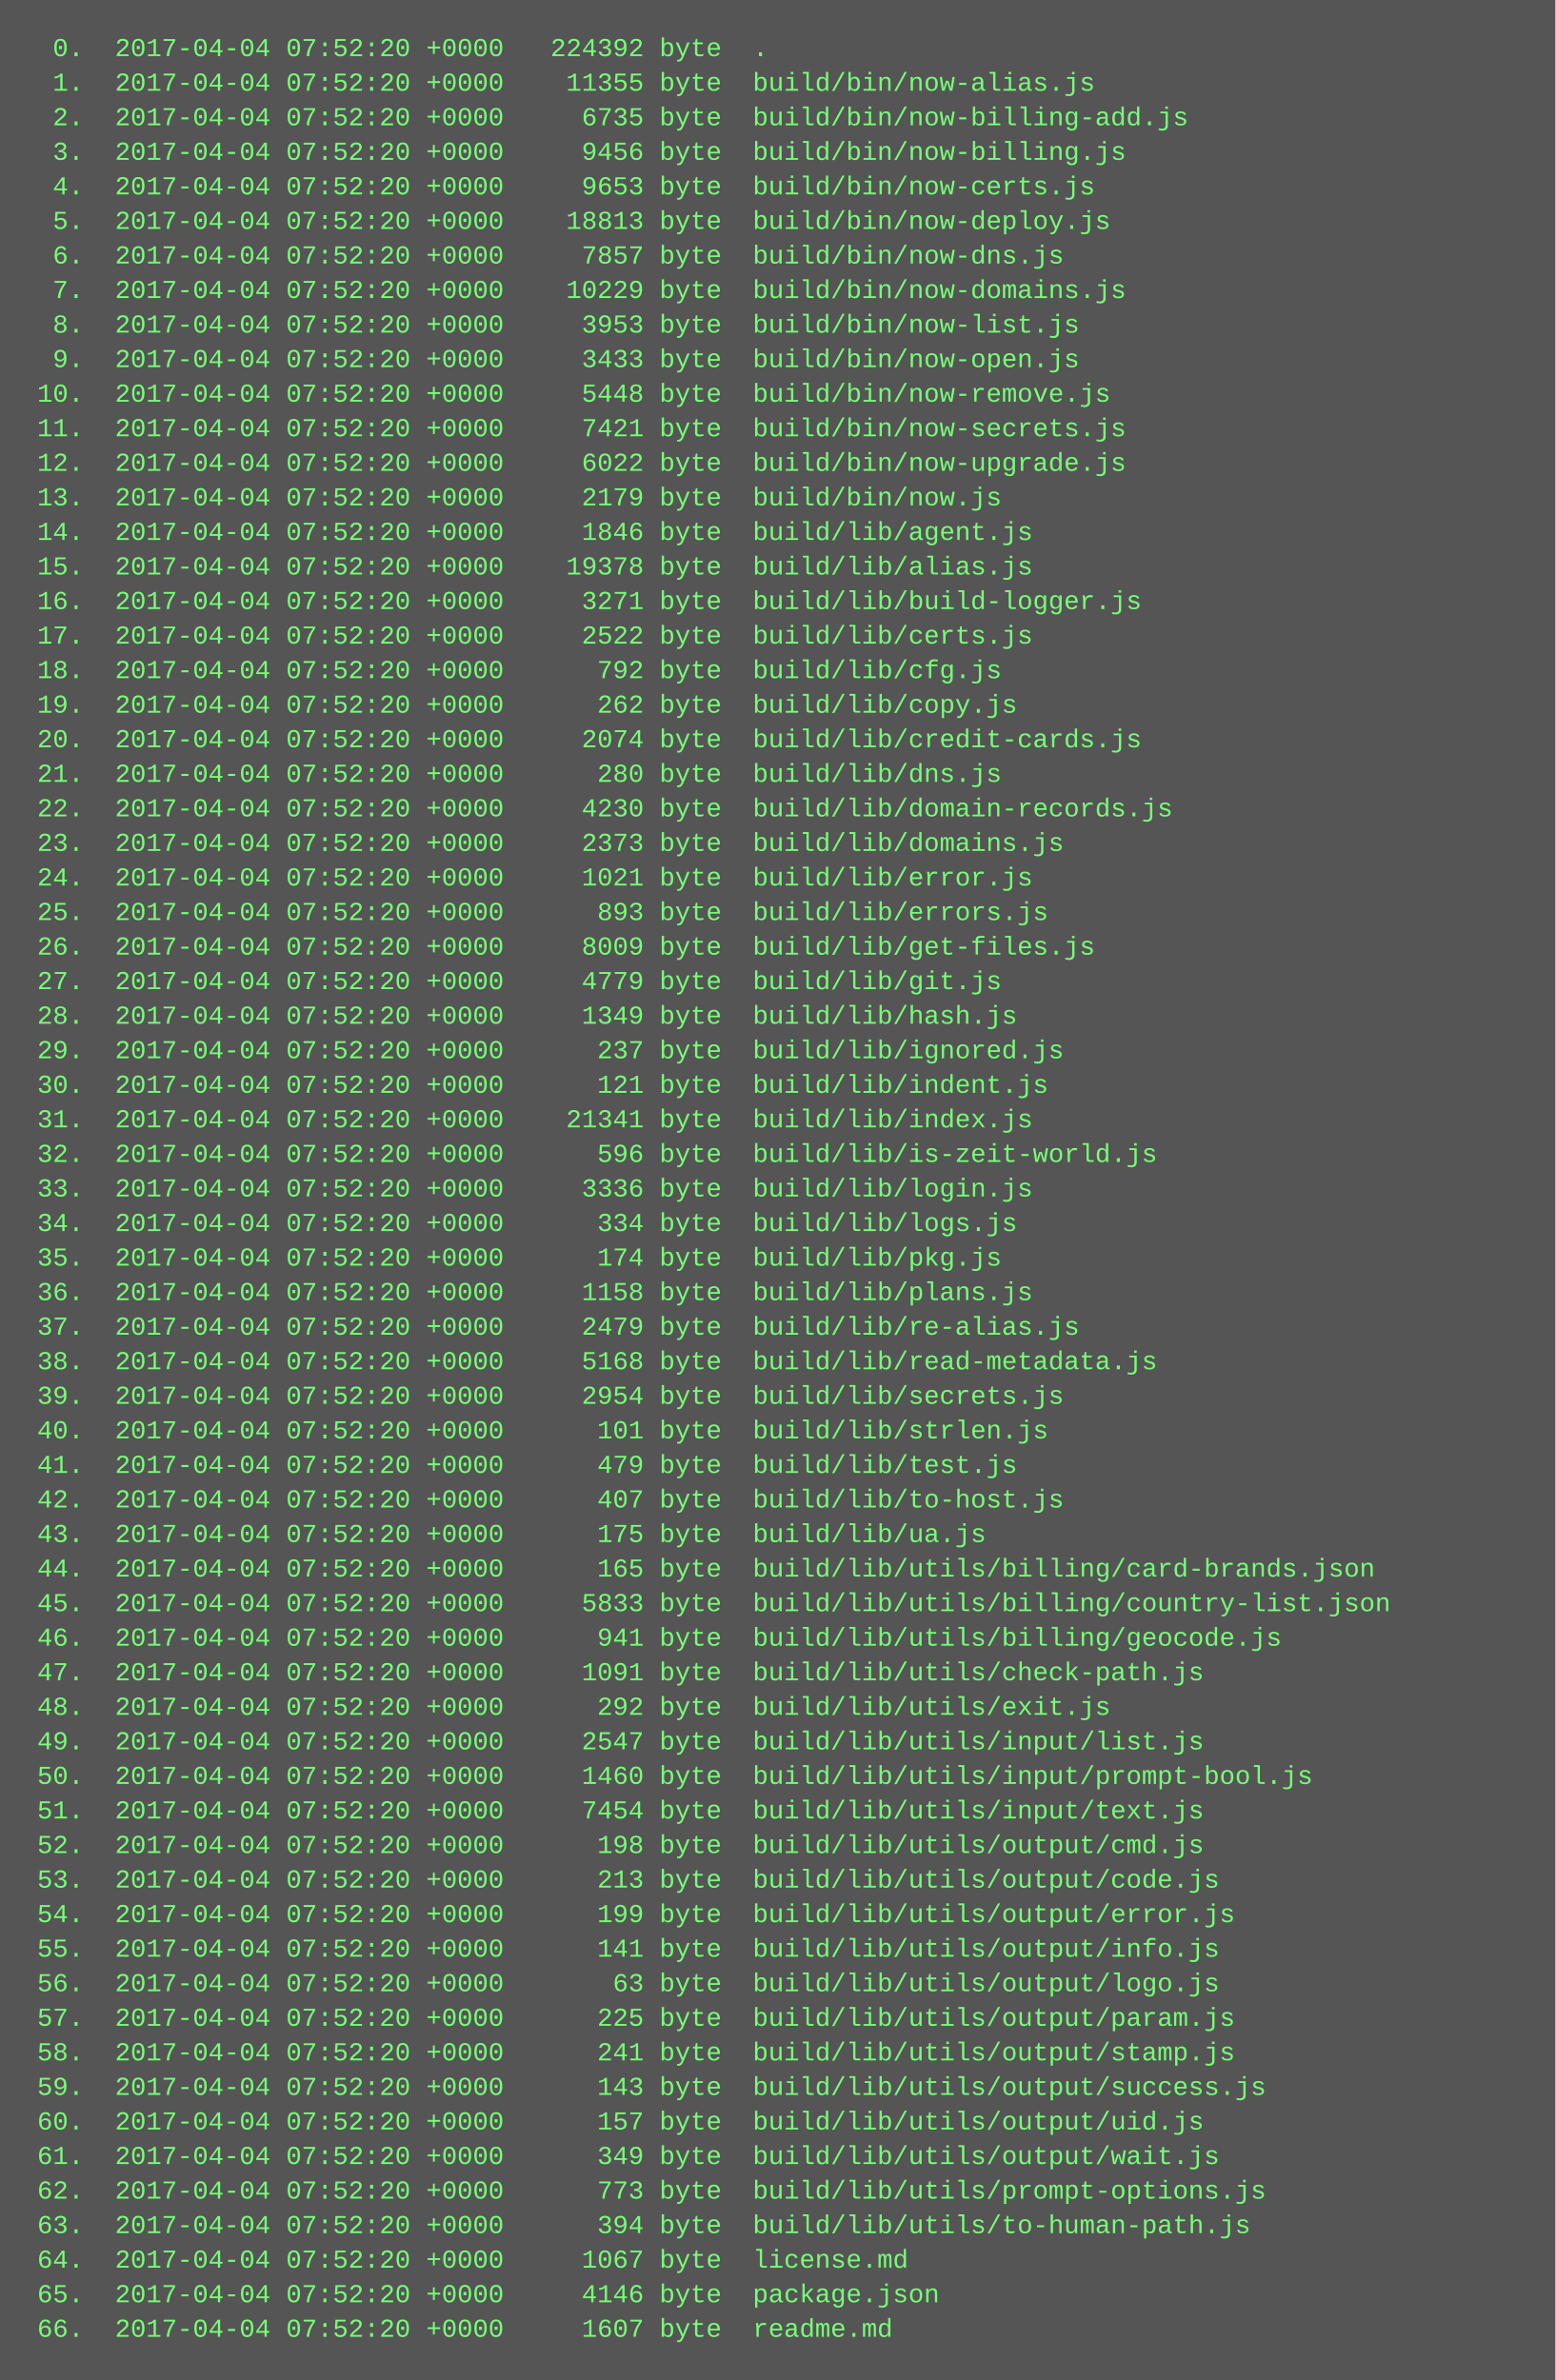
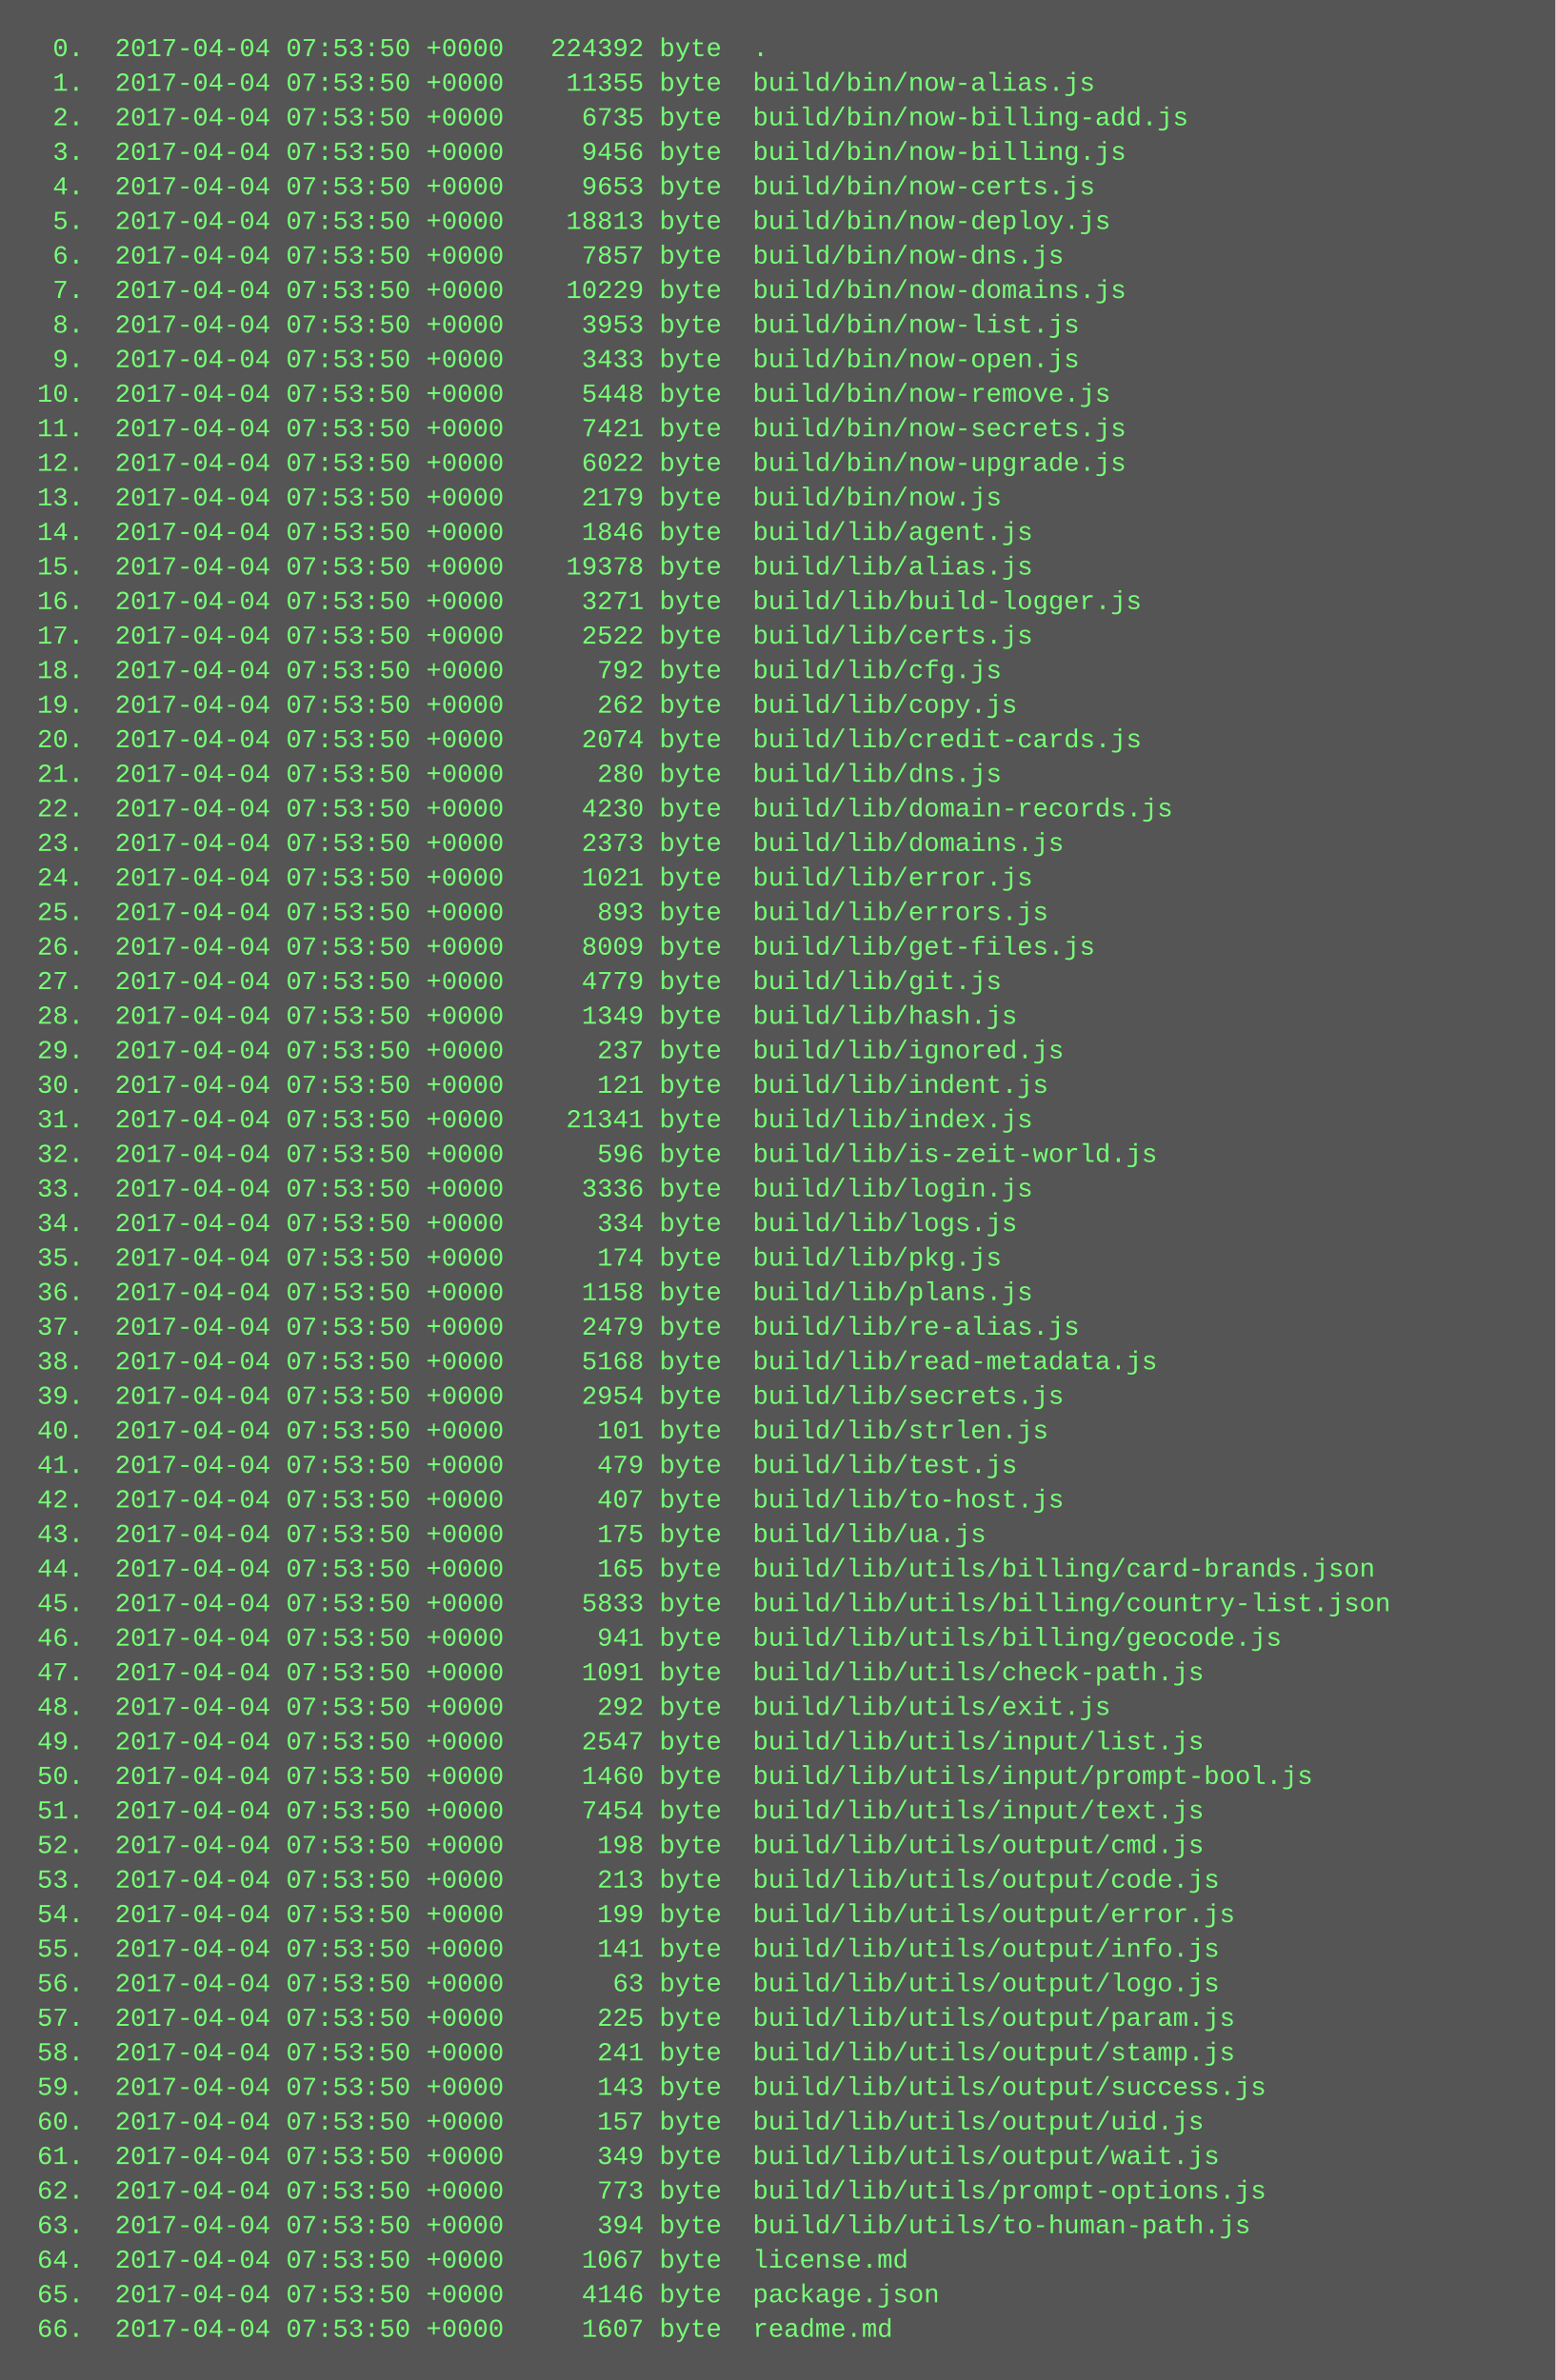
<svg xmlns="http://www.w3.org/2000/svg" height="1102" width="720">
  <rect height="1102" fill="#555" width="720" />
  <text fill="#7f7" font-family="Courier New" font-size="12" xml:space="preserve">
-     <tspan x="10" y="26">  0.  2017-04-04 07:52:20 +0000   224392 byte  .</tspan>
-     <tspan x="10" y="42">  1.  2017-04-04 07:52:20 +0000    11355 byte  build/bin/now-alias.js</tspan>
-     <tspan x="10" y="58">  2.  2017-04-04 07:52:20 +0000     6735 byte  build/bin/now-billing-add.js</tspan>
-     <tspan x="10" y="74">  3.  2017-04-04 07:52:20 +0000     9456 byte  build/bin/now-billing.js</tspan>
-     <tspan x="10" y="90">  4.  2017-04-04 07:52:20 +0000     9653 byte  build/bin/now-certs.js</tspan>
-     <tspan x="10" y="106">  5.  2017-04-04 07:52:20 +0000    18813 byte  build/bin/now-deploy.js</tspan>
-     <tspan x="10" y="122">  6.  2017-04-04 07:52:20 +0000     7857 byte  build/bin/now-dns.js</tspan>
-     <tspan x="10" y="138">  7.  2017-04-04 07:52:20 +0000    10229 byte  build/bin/now-domains.js</tspan>
-     <tspan x="10" y="154">  8.  2017-04-04 07:52:20 +0000     3953 byte  build/bin/now-list.js</tspan>
-     <tspan x="10" y="170">  9.  2017-04-04 07:52:20 +0000     3433 byte  build/bin/now-open.js</tspan>
-     <tspan x="10" y="186"> 10.  2017-04-04 07:52:20 +0000     5448 byte  build/bin/now-remove.js</tspan>
-     <tspan x="10" y="202"> 11.  2017-04-04 07:52:20 +0000     7421 byte  build/bin/now-secrets.js</tspan>
-     <tspan x="10" y="218"> 12.  2017-04-04 07:52:20 +0000     6022 byte  build/bin/now-upgrade.js</tspan>
-     <tspan x="10" y="234"> 13.  2017-04-04 07:52:20 +0000     2179 byte  build/bin/now.js</tspan>
-     <tspan x="10" y="250"> 14.  2017-04-04 07:52:20 +0000     1846 byte  build/lib/agent.js</tspan>
-     <tspan x="10" y="266"> 15.  2017-04-04 07:52:20 +0000    19378 byte  build/lib/alias.js</tspan>
-     <tspan x="10" y="282"> 16.  2017-04-04 07:52:20 +0000     3271 byte  build/lib/build-logger.js</tspan>
-     <tspan x="10" y="298"> 17.  2017-04-04 07:52:20 +0000     2522 byte  build/lib/certs.js</tspan>
-     <tspan x="10" y="314"> 18.  2017-04-04 07:52:20 +0000      792 byte  build/lib/cfg.js</tspan>
-     <tspan x="10" y="330"> 19.  2017-04-04 07:52:20 +0000      262 byte  build/lib/copy.js</tspan>
-     <tspan x="10" y="346"> 20.  2017-04-04 07:52:20 +0000     2074 byte  build/lib/credit-cards.js</tspan>
-     <tspan x="10" y="362"> 21.  2017-04-04 07:52:20 +0000      280 byte  build/lib/dns.js</tspan>
-     <tspan x="10" y="378"> 22.  2017-04-04 07:52:20 +0000     4230 byte  build/lib/domain-records.js</tspan>
-     <tspan x="10" y="394"> 23.  2017-04-04 07:52:20 +0000     2373 byte  build/lib/domains.js</tspan>
-     <tspan x="10" y="410"> 24.  2017-04-04 07:52:20 +0000     1021 byte  build/lib/error.js</tspan>
-     <tspan x="10" y="426"> 25.  2017-04-04 07:52:20 +0000      893 byte  build/lib/errors.js</tspan>
-     <tspan x="10" y="442"> 26.  2017-04-04 07:52:20 +0000     8009 byte  build/lib/get-files.js</tspan>
-     <tspan x="10" y="458"> 27.  2017-04-04 07:52:20 +0000     4779 byte  build/lib/git.js</tspan>
-     <tspan x="10" y="474"> 28.  2017-04-04 07:52:20 +0000     1349 byte  build/lib/hash.js</tspan>
-     <tspan x="10" y="490"> 29.  2017-04-04 07:52:20 +0000      237 byte  build/lib/ignored.js</tspan>
-     <tspan x="10" y="506"> 30.  2017-04-04 07:52:20 +0000      121 byte  build/lib/indent.js</tspan>
-     <tspan x="10" y="522"> 31.  2017-04-04 07:52:20 +0000    21341 byte  build/lib/index.js</tspan>
-     <tspan x="10" y="538"> 32.  2017-04-04 07:52:20 +0000      596 byte  build/lib/is-zeit-world.js</tspan>
-     <tspan x="10" y="554"> 33.  2017-04-04 07:52:20 +0000     3336 byte  build/lib/login.js</tspan>
-     <tspan x="10" y="570"> 34.  2017-04-04 07:52:20 +0000      334 byte  build/lib/logs.js</tspan>
-     <tspan x="10" y="586"> 35.  2017-04-04 07:52:20 +0000      174 byte  build/lib/pkg.js</tspan>
-     <tspan x="10" y="602"> 36.  2017-04-04 07:52:20 +0000     1158 byte  build/lib/plans.js</tspan>
-     <tspan x="10" y="618"> 37.  2017-04-04 07:52:20 +0000     2479 byte  build/lib/re-alias.js</tspan>
-     <tspan x="10" y="634"> 38.  2017-04-04 07:52:20 +0000     5168 byte  build/lib/read-metadata.js</tspan>
-     <tspan x="10" y="650"> 39.  2017-04-04 07:52:20 +0000     2954 byte  build/lib/secrets.js</tspan>
-     <tspan x="10" y="666"> 40.  2017-04-04 07:52:20 +0000      101 byte  build/lib/strlen.js</tspan>
-     <tspan x="10" y="682"> 41.  2017-04-04 07:52:20 +0000      479 byte  build/lib/test.js</tspan>
-     <tspan x="10" y="698"> 42.  2017-04-04 07:52:20 +0000      407 byte  build/lib/to-host.js</tspan>
-     <tspan x="10" y="714"> 43.  2017-04-04 07:52:20 +0000      175 byte  build/lib/ua.js</tspan>
-     <tspan x="10" y="730"> 44.  2017-04-04 07:52:20 +0000      165 byte  build/lib/utils/billing/card-brands.json</tspan>
-     <tspan x="10" y="746"> 45.  2017-04-04 07:52:20 +0000     5833 byte  build/lib/utils/billing/country-list.json</tspan>
-     <tspan x="10" y="762"> 46.  2017-04-04 07:52:20 +0000      941 byte  build/lib/utils/billing/geocode.js</tspan>
-     <tspan x="10" y="778"> 47.  2017-04-04 07:52:20 +0000     1091 byte  build/lib/utils/check-path.js</tspan>
-     <tspan x="10" y="794"> 48.  2017-04-04 07:52:20 +0000      292 byte  build/lib/utils/exit.js</tspan>
-     <tspan x="10" y="810"> 49.  2017-04-04 07:52:20 +0000     2547 byte  build/lib/utils/input/list.js</tspan>
-     <tspan x="10" y="826"> 50.  2017-04-04 07:52:20 +0000     1460 byte  build/lib/utils/input/prompt-bool.js</tspan>
-     <tspan x="10" y="842"> 51.  2017-04-04 07:52:20 +0000     7454 byte  build/lib/utils/input/text.js</tspan>
-     <tspan x="10" y="858"> 52.  2017-04-04 07:52:20 +0000      198 byte  build/lib/utils/output/cmd.js</tspan>
-     <tspan x="10" y="874"> 53.  2017-04-04 07:52:20 +0000      213 byte  build/lib/utils/output/code.js</tspan>
-     <tspan x="10" y="890"> 54.  2017-04-04 07:52:20 +0000      199 byte  build/lib/utils/output/error.js</tspan>
-     <tspan x="10" y="906"> 55.  2017-04-04 07:52:20 +0000      141 byte  build/lib/utils/output/info.js</tspan>
-     <tspan x="10" y="922"> 56.  2017-04-04 07:52:20 +0000       63 byte  build/lib/utils/output/logo.js</tspan>
-     <tspan x="10" y="938"> 57.  2017-04-04 07:52:20 +0000      225 byte  build/lib/utils/output/param.js</tspan>
-     <tspan x="10" y="954"> 58.  2017-04-04 07:52:20 +0000      241 byte  build/lib/utils/output/stamp.js</tspan>
-     <tspan x="10" y="970"> 59.  2017-04-04 07:52:20 +0000      143 byte  build/lib/utils/output/success.js</tspan>
-     <tspan x="10" y="986"> 60.  2017-04-04 07:52:20 +0000      157 byte  build/lib/utils/output/uid.js</tspan>
-     <tspan x="10" y="1002"> 61.  2017-04-04 07:52:20 +0000      349 byte  build/lib/utils/output/wait.js</tspan>
-     <tspan x="10" y="1018"> 62.  2017-04-04 07:52:20 +0000      773 byte  build/lib/utils/prompt-options.js</tspan>
-     <tspan x="10" y="1034"> 63.  2017-04-04 07:52:20 +0000      394 byte  build/lib/utils/to-human-path.js</tspan>
-     <tspan x="10" y="1050"> 64.  2017-04-04 07:52:20 +0000     1067 byte  license.md</tspan>
-     <tspan x="10" y="1066"> 65.  2017-04-04 07:52:20 +0000     4146 byte  package.json</tspan>
-     <tspan x="10" y="1082"> 66.  2017-04-04 07:52:20 +0000     1607 byte  readme.md</tspan>
+     <tspan x="10" y="26">  0.  2017-04-04 07:53:50 +0000   224392 byte  .</tspan>
+     <tspan x="10" y="42">  1.  2017-04-04 07:53:50 +0000    11355 byte  build/bin/now-alias.js</tspan>
+     <tspan x="10" y="58">  2.  2017-04-04 07:53:50 +0000     6735 byte  build/bin/now-billing-add.js</tspan>
+     <tspan x="10" y="74">  3.  2017-04-04 07:53:50 +0000     9456 byte  build/bin/now-billing.js</tspan>
+     <tspan x="10" y="90">  4.  2017-04-04 07:53:50 +0000     9653 byte  build/bin/now-certs.js</tspan>
+     <tspan x="10" y="106">  5.  2017-04-04 07:53:50 +0000    18813 byte  build/bin/now-deploy.js</tspan>
+     <tspan x="10" y="122">  6.  2017-04-04 07:53:50 +0000     7857 byte  build/bin/now-dns.js</tspan>
+     <tspan x="10" y="138">  7.  2017-04-04 07:53:50 +0000    10229 byte  build/bin/now-domains.js</tspan>
+     <tspan x="10" y="154">  8.  2017-04-04 07:53:50 +0000     3953 byte  build/bin/now-list.js</tspan>
+     <tspan x="10" y="170">  9.  2017-04-04 07:53:50 +0000     3433 byte  build/bin/now-open.js</tspan>
+     <tspan x="10" y="186"> 10.  2017-04-04 07:53:50 +0000     5448 byte  build/bin/now-remove.js</tspan>
+     <tspan x="10" y="202"> 11.  2017-04-04 07:53:50 +0000     7421 byte  build/bin/now-secrets.js</tspan>
+     <tspan x="10" y="218"> 12.  2017-04-04 07:53:50 +0000     6022 byte  build/bin/now-upgrade.js</tspan>
+     <tspan x="10" y="234"> 13.  2017-04-04 07:53:50 +0000     2179 byte  build/bin/now.js</tspan>
+     <tspan x="10" y="250"> 14.  2017-04-04 07:53:50 +0000     1846 byte  build/lib/agent.js</tspan>
+     <tspan x="10" y="266"> 15.  2017-04-04 07:53:50 +0000    19378 byte  build/lib/alias.js</tspan>
+     <tspan x="10" y="282"> 16.  2017-04-04 07:53:50 +0000     3271 byte  build/lib/build-logger.js</tspan>
+     <tspan x="10" y="298"> 17.  2017-04-04 07:53:50 +0000     2522 byte  build/lib/certs.js</tspan>
+     <tspan x="10" y="314"> 18.  2017-04-04 07:53:50 +0000      792 byte  build/lib/cfg.js</tspan>
+     <tspan x="10" y="330"> 19.  2017-04-04 07:53:50 +0000      262 byte  build/lib/copy.js</tspan>
+     <tspan x="10" y="346"> 20.  2017-04-04 07:53:50 +0000     2074 byte  build/lib/credit-cards.js</tspan>
+     <tspan x="10" y="362"> 21.  2017-04-04 07:53:50 +0000      280 byte  build/lib/dns.js</tspan>
+     <tspan x="10" y="378"> 22.  2017-04-04 07:53:50 +0000     4230 byte  build/lib/domain-records.js</tspan>
+     <tspan x="10" y="394"> 23.  2017-04-04 07:53:50 +0000     2373 byte  build/lib/domains.js</tspan>
+     <tspan x="10" y="410"> 24.  2017-04-04 07:53:50 +0000     1021 byte  build/lib/error.js</tspan>
+     <tspan x="10" y="426"> 25.  2017-04-04 07:53:50 +0000      893 byte  build/lib/errors.js</tspan>
+     <tspan x="10" y="442"> 26.  2017-04-04 07:53:50 +0000     8009 byte  build/lib/get-files.js</tspan>
+     <tspan x="10" y="458"> 27.  2017-04-04 07:53:50 +0000     4779 byte  build/lib/git.js</tspan>
+     <tspan x="10" y="474"> 28.  2017-04-04 07:53:50 +0000     1349 byte  build/lib/hash.js</tspan>
+     <tspan x="10" y="490"> 29.  2017-04-04 07:53:50 +0000      237 byte  build/lib/ignored.js</tspan>
+     <tspan x="10" y="506"> 30.  2017-04-04 07:53:50 +0000      121 byte  build/lib/indent.js</tspan>
+     <tspan x="10" y="522"> 31.  2017-04-04 07:53:50 +0000    21341 byte  build/lib/index.js</tspan>
+     <tspan x="10" y="538"> 32.  2017-04-04 07:53:50 +0000      596 byte  build/lib/is-zeit-world.js</tspan>
+     <tspan x="10" y="554"> 33.  2017-04-04 07:53:50 +0000     3336 byte  build/lib/login.js</tspan>
+     <tspan x="10" y="570"> 34.  2017-04-04 07:53:50 +0000      334 byte  build/lib/logs.js</tspan>
+     <tspan x="10" y="586"> 35.  2017-04-04 07:53:50 +0000      174 byte  build/lib/pkg.js</tspan>
+     <tspan x="10" y="602"> 36.  2017-04-04 07:53:50 +0000     1158 byte  build/lib/plans.js</tspan>
+     <tspan x="10" y="618"> 37.  2017-04-04 07:53:50 +0000     2479 byte  build/lib/re-alias.js</tspan>
+     <tspan x="10" y="634"> 38.  2017-04-04 07:53:50 +0000     5168 byte  build/lib/read-metadata.js</tspan>
+     <tspan x="10" y="650"> 39.  2017-04-04 07:53:50 +0000     2954 byte  build/lib/secrets.js</tspan>
+     <tspan x="10" y="666"> 40.  2017-04-04 07:53:50 +0000      101 byte  build/lib/strlen.js</tspan>
+     <tspan x="10" y="682"> 41.  2017-04-04 07:53:50 +0000      479 byte  build/lib/test.js</tspan>
+     <tspan x="10" y="698"> 42.  2017-04-04 07:53:50 +0000      407 byte  build/lib/to-host.js</tspan>
+     <tspan x="10" y="714"> 43.  2017-04-04 07:53:50 +0000      175 byte  build/lib/ua.js</tspan>
+     <tspan x="10" y="730"> 44.  2017-04-04 07:53:50 +0000      165 byte  build/lib/utils/billing/card-brands.json</tspan>
+     <tspan x="10" y="746"> 45.  2017-04-04 07:53:50 +0000     5833 byte  build/lib/utils/billing/country-list.json</tspan>
+     <tspan x="10" y="762"> 46.  2017-04-04 07:53:50 +0000      941 byte  build/lib/utils/billing/geocode.js</tspan>
+     <tspan x="10" y="778"> 47.  2017-04-04 07:53:50 +0000     1091 byte  build/lib/utils/check-path.js</tspan>
+     <tspan x="10" y="794"> 48.  2017-04-04 07:53:50 +0000      292 byte  build/lib/utils/exit.js</tspan>
+     <tspan x="10" y="810"> 49.  2017-04-04 07:53:50 +0000     2547 byte  build/lib/utils/input/list.js</tspan>
+     <tspan x="10" y="826"> 50.  2017-04-04 07:53:50 +0000     1460 byte  build/lib/utils/input/prompt-bool.js</tspan>
+     <tspan x="10" y="842"> 51.  2017-04-04 07:53:50 +0000     7454 byte  build/lib/utils/input/text.js</tspan>
+     <tspan x="10" y="858"> 52.  2017-04-04 07:53:50 +0000      198 byte  build/lib/utils/output/cmd.js</tspan>
+     <tspan x="10" y="874"> 53.  2017-04-04 07:53:50 +0000      213 byte  build/lib/utils/output/code.js</tspan>
+     <tspan x="10" y="890"> 54.  2017-04-04 07:53:50 +0000      199 byte  build/lib/utils/output/error.js</tspan>
+     <tspan x="10" y="906"> 55.  2017-04-04 07:53:50 +0000      141 byte  build/lib/utils/output/info.js</tspan>
+     <tspan x="10" y="922"> 56.  2017-04-04 07:53:50 +0000       63 byte  build/lib/utils/output/logo.js</tspan>
+     <tspan x="10" y="938"> 57.  2017-04-04 07:53:50 +0000      225 byte  build/lib/utils/output/param.js</tspan>
+     <tspan x="10" y="954"> 58.  2017-04-04 07:53:50 +0000      241 byte  build/lib/utils/output/stamp.js</tspan>
+     <tspan x="10" y="970"> 59.  2017-04-04 07:53:50 +0000      143 byte  build/lib/utils/output/success.js</tspan>
+     <tspan x="10" y="986"> 60.  2017-04-04 07:53:50 +0000      157 byte  build/lib/utils/output/uid.js</tspan>
+     <tspan x="10" y="1002"> 61.  2017-04-04 07:53:50 +0000      349 byte  build/lib/utils/output/wait.js</tspan>
+     <tspan x="10" y="1018"> 62.  2017-04-04 07:53:50 +0000      773 byte  build/lib/utils/prompt-options.js</tspan>
+     <tspan x="10" y="1034"> 63.  2017-04-04 07:53:50 +0000      394 byte  build/lib/utils/to-human-path.js</tspan>
+     <tspan x="10" y="1050"> 64.  2017-04-04 07:53:50 +0000     1067 byte  license.md</tspan>
+     <tspan x="10" y="1066"> 65.  2017-04-04 07:53:50 +0000     4146 byte  package.json</tspan>
+     <tspan x="10" y="1082"> 66.  2017-04-04 07:53:50 +0000     1607 byte  readme.md</tspan>
  </text>
</svg>
